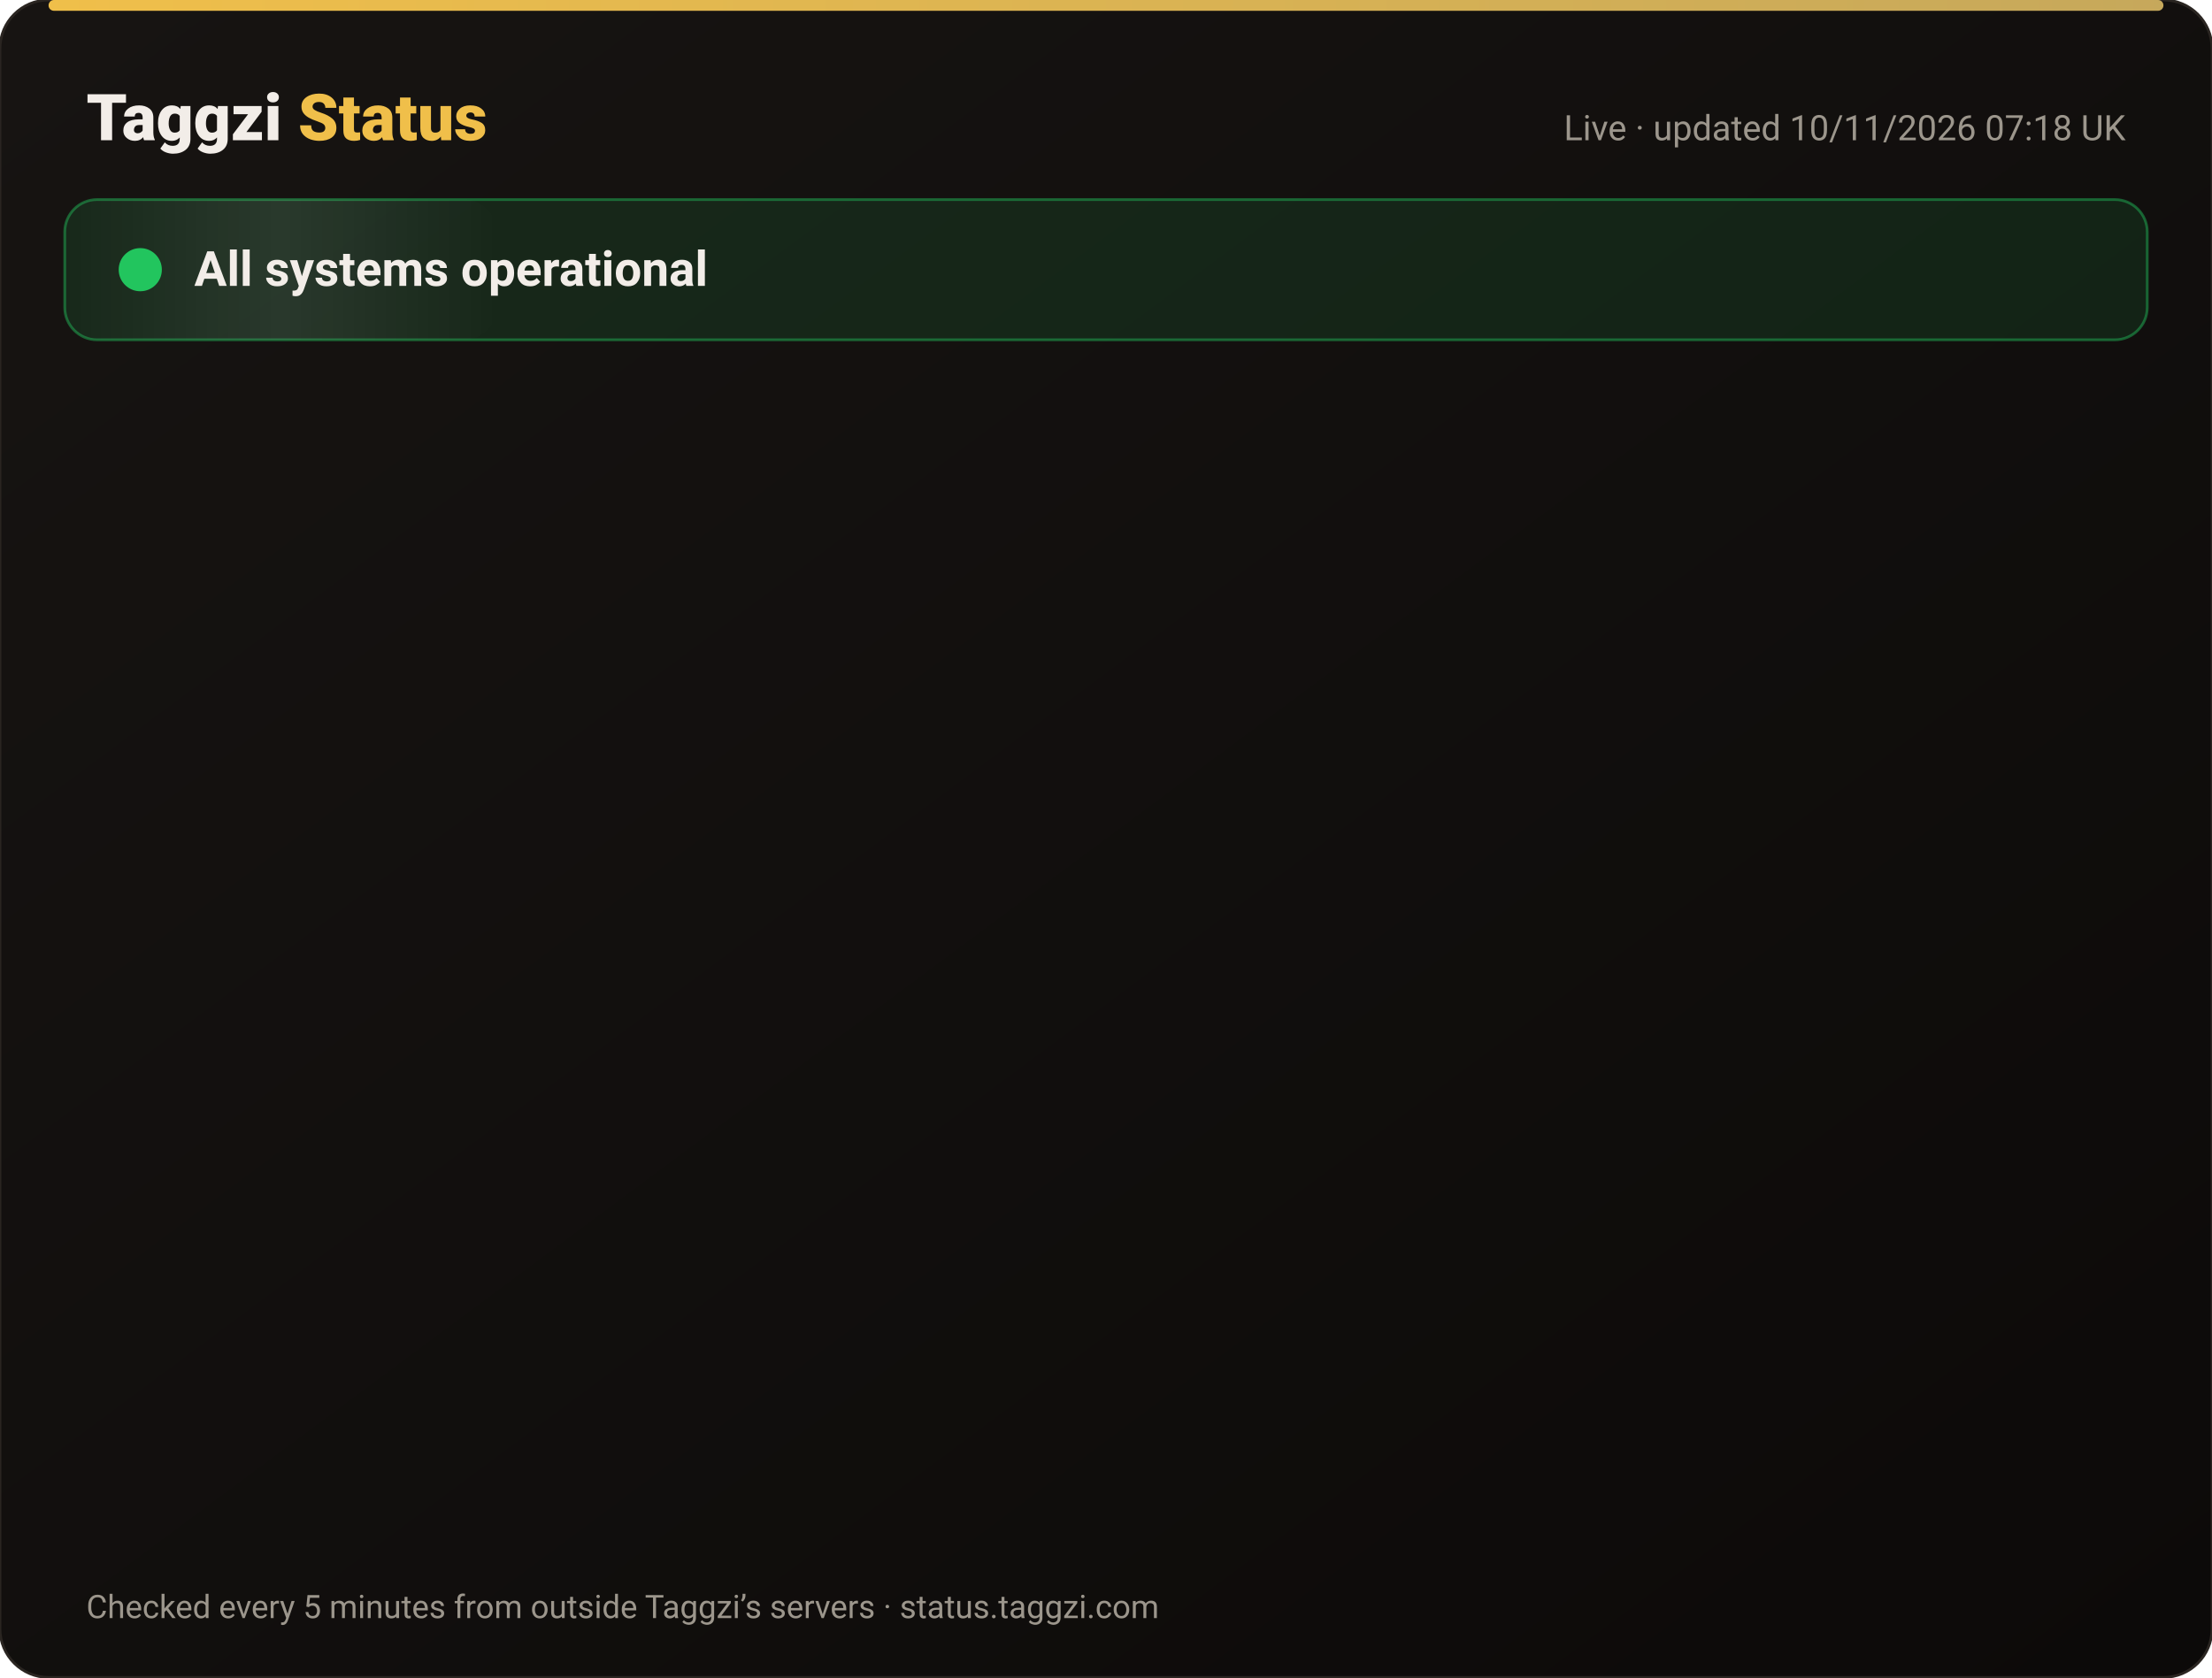
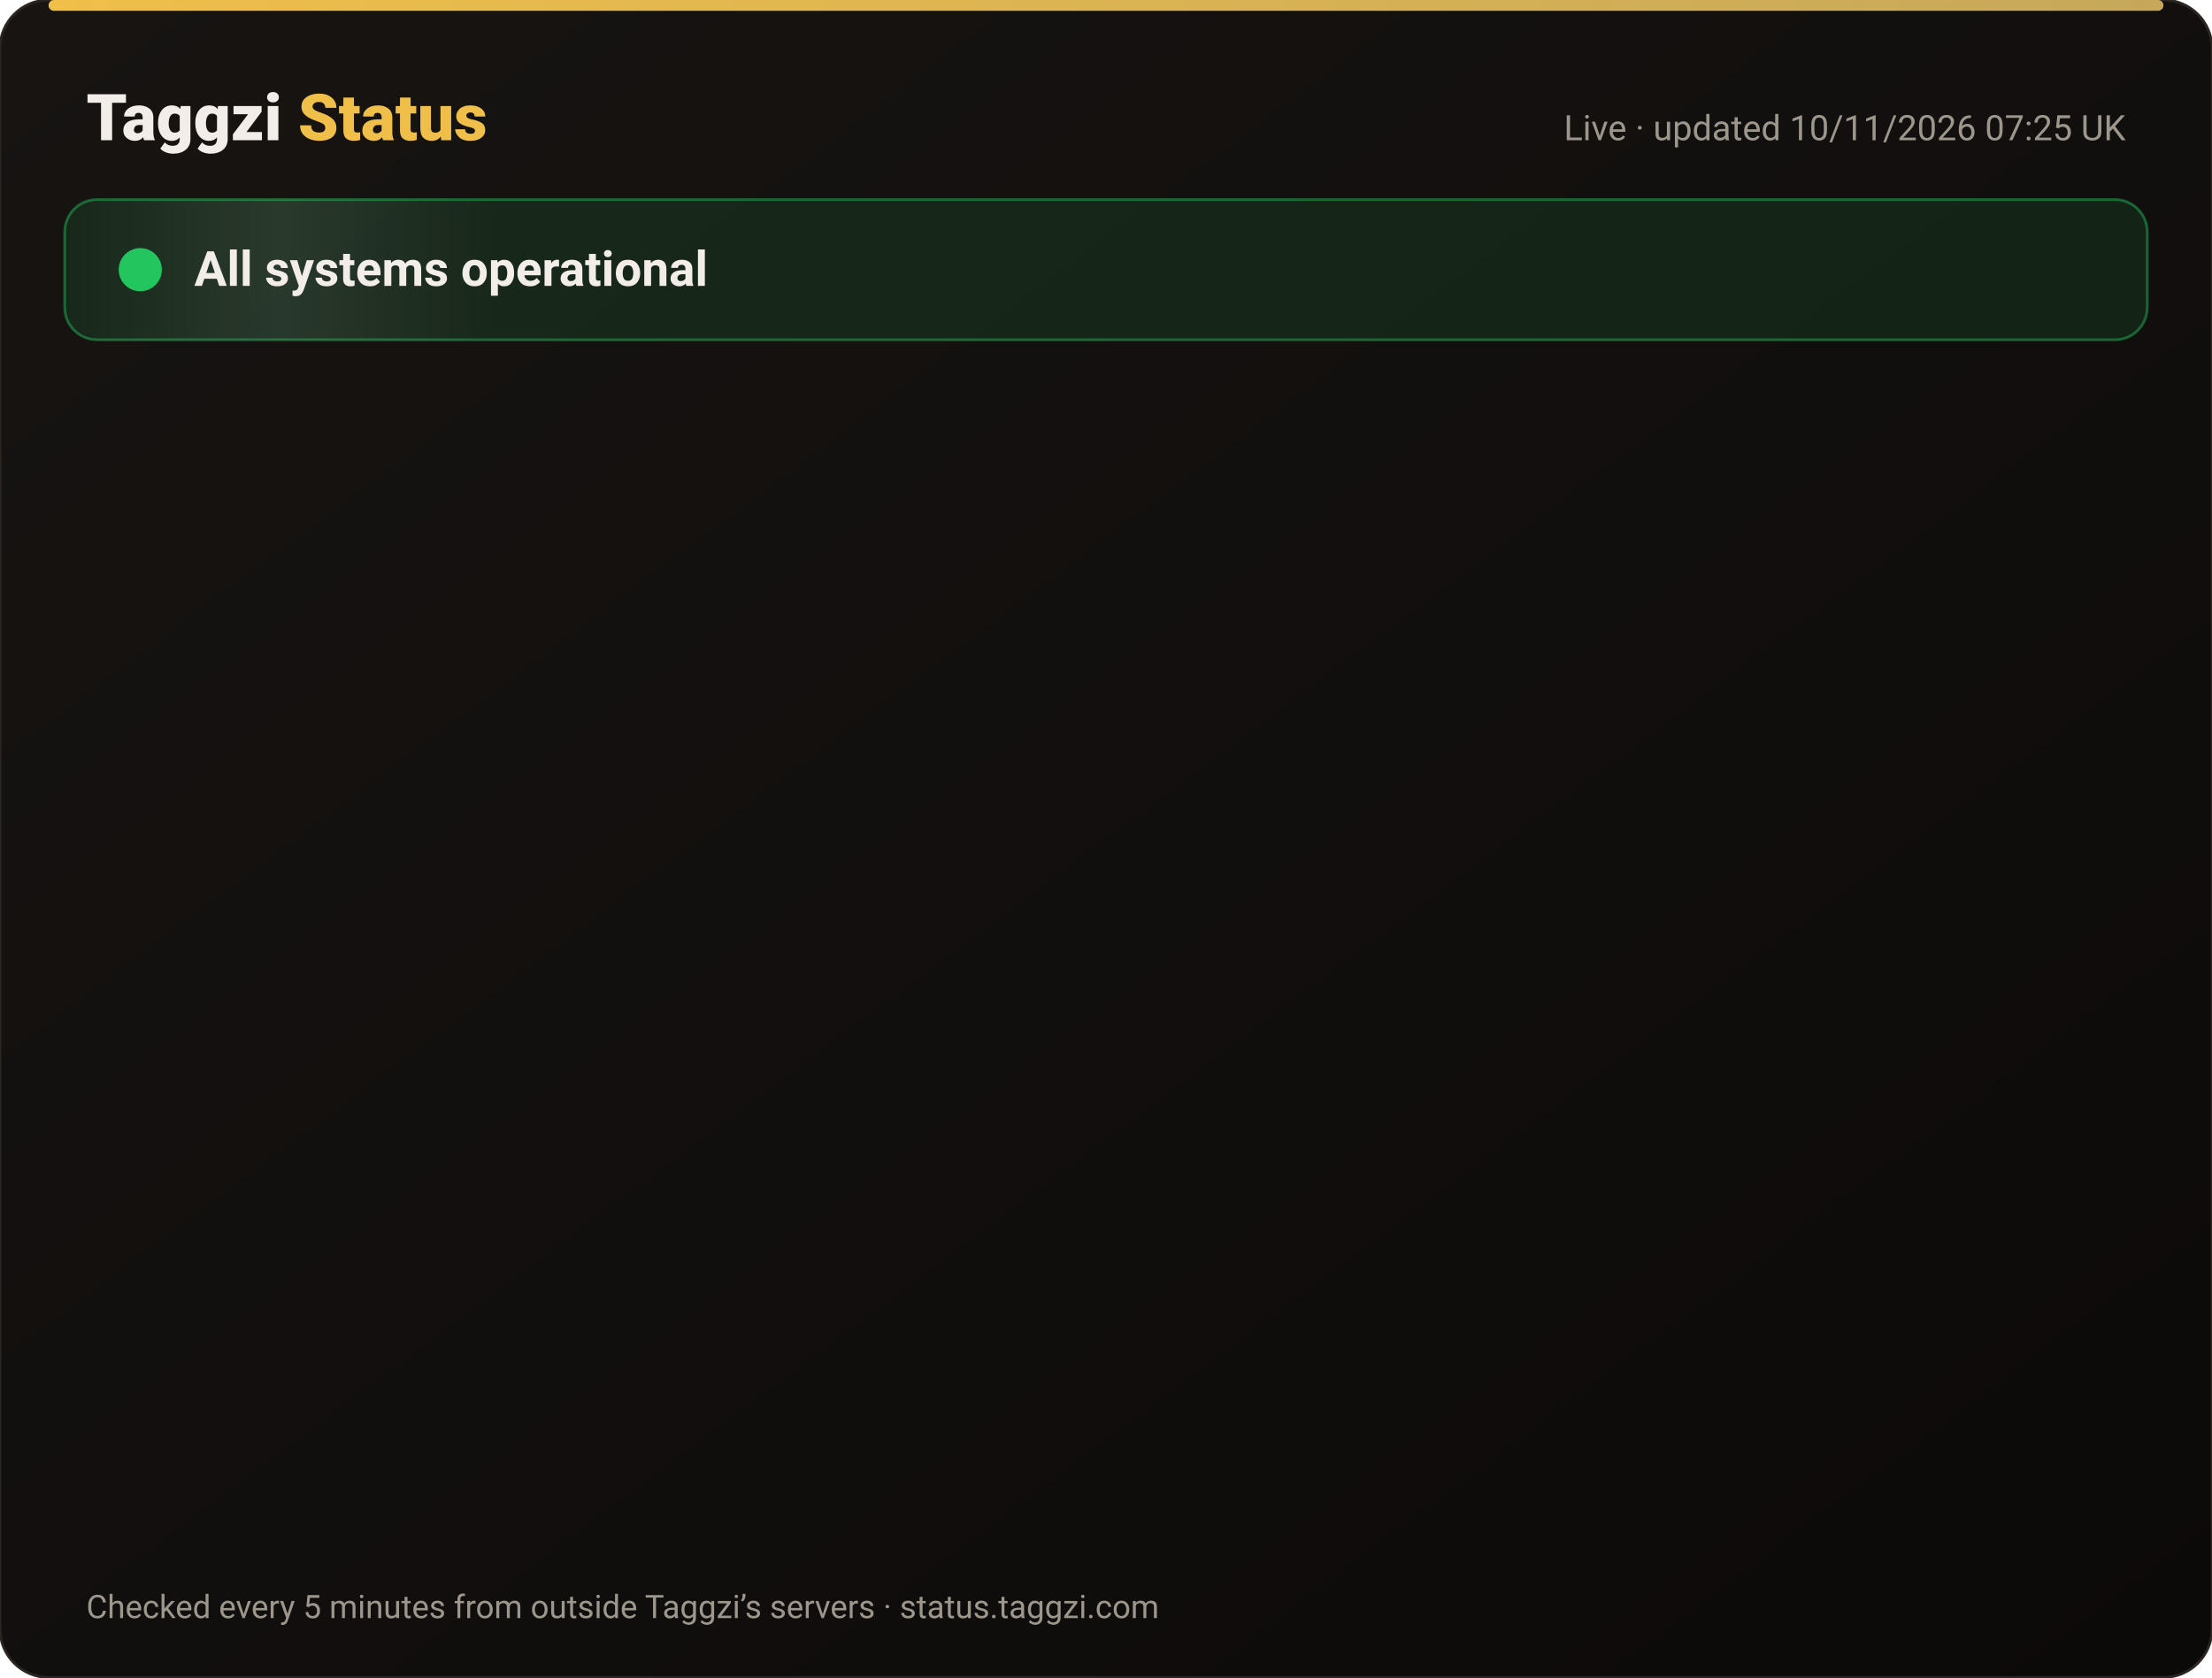
<svg xmlns="http://www.w3.org/2000/svg" width="820" height="622" viewBox="0 0 820 622" font-family="-apple-system,Segoe UI,Roboto,Helvetica,Arial,sans-serif">
  <defs>
    <linearGradient id="bg" x1="0" y1="0" x2="1" y2="1">
      <stop offset="0" stop-color="#171412" />
      <stop offset="1" stop-color="#0C0A09" />
    </linearGradient>
    <linearGradient id="gold" x1="0" x2="1">
      <stop offset="0" stop-color="#F0BF4A" />
      <stop offset="1" stop-color="#c6a85b" />
    </linearGradient>
    <linearGradient id="shine" x1="0" x2="1">
      <stop offset="0" stop-color="#fff" stop-opacity="0" />
      <stop offset=".5" stop-color="#fff" stop-opacity=".08" />
      <stop offset="1" stop-color="#fff" stop-opacity="0" />
    </linearGradient>
  </defs>
  <rect width="820" height="622" rx="18" fill="url(#bg)" stroke="#2a2521" />
  <rect x="18" y="0" width="784" height="4" rx="2" fill="url(#gold)" />
  <text x="32" y="52" font-size="24" font-weight="800" fill="#F2EDE8">Taggzi <tspan fill="#F0BF4A">Status</tspan>
  </text>
-   <text x="788" y="52" font-size="13" fill="#9C968C" text-anchor="end">Live · updated 10/11/2026 07:18 UK</text>
+   <text x="788" y="52" font-size="13" fill="#9C968C" text-anchor="end">Live · updated 10/11/2026 07:25 UK</text>
  <rect x="24" y="74" width="772" height="52" rx="12" fill="#22c55e" fill-opacity=".12" stroke="#22c55e" stroke-opacity=".45" />
  <rect x="24" y="74" width="160" height="52" rx="12" fill="url(#shine)">
    <animate attributeName="x" from="-160" to="820" dur="4s" repeatCount="indefinite" />
  </rect>
  <circle cx="52" cy="100" r="7" fill="#22c55e" />
  <circle cx="52" cy="100" r="7" fill="none" stroke="#22c55e" stroke-width="2">
    <animate attributeName="r" values="7;15;7" dur="2s" repeatCount="indefinite" />
    <animate attributeName="opacity" values=".9;0;.9" dur="2s" repeatCount="indefinite" />
  </circle>
  <text x="72" y="106" font-size="18" font-weight="700" fill="#F2EDE8">All systems operational</text>
  <g opacity="0">
    <animate attributeName="opacity" from="0" to="1" begin="0.00s" dur=".6s" fill="freeze" />
    <line x1="32" y1="188" x2="788" y2="188" stroke="#2a2521" />
    <circle cx="44" cy="166" r="6" fill="#22c55e">
      <animate attributeName="opacity" values="1;.45;1" dur="2.4s" begin="0.00s" repeatCount="indefinite" />
    </circle>
    <text x="62" y="171" font-size="15" font-weight="650" fill="#F2EDE8">Website</text>
    <text x="630" y="171" font-size="13" fill="#9C968C" text-anchor="end">99.97% uptime</text>
    <rect x="648" y="154" width="140" height="24" rx="12" fill="#22c55e" fill-opacity=".14" stroke="#22c55e" stroke-opacity=".5" />
    <text x="718" y="171" font-size="12" font-weight="700" fill="#22c55e" text-anchor="middle">Operational</text>
  </g>
  <g opacity="0">
    <animate attributeName="opacity" from="0" to="1" begin="0.15s" dur=".6s" fill="freeze" />
    <line x1="32" y1="234" x2="788" y2="234" stroke="#2a2521" />
    <circle cx="44" cy="212" r="6" fill="#22c55e">
      <animate attributeName="opacity" values="1;.45;1" dur="2.4s" begin="0.15s" repeatCount="indefinite" />
    </circle>
    <text x="62" y="217" font-size="15" font-weight="650" fill="#F2EDE8">Tag scans</text>
    <text x="630" y="217" font-size="13" fill="#9C968C" text-anchor="end">99.97% uptime</text>
    <rect x="648" y="200" width="140" height="24" rx="12" fill="#22c55e" fill-opacity=".14" stroke="#22c55e" stroke-opacity=".5" />
    <text x="718" y="217" font-size="12" font-weight="700" fill="#22c55e" text-anchor="middle">Operational</text>
  </g>
  <g opacity="0">
    <animate attributeName="opacity" from="0" to="1" begin="0.30s" dur=".6s" fill="freeze" />
    <line x1="32" y1="280" x2="788" y2="280" stroke="#2a2521" />
    <circle cx="44" cy="258" r="6" fill="#22c55e">
      <animate attributeName="opacity" values="1;.45;1" dur="2.4s" begin="0.30s" repeatCount="indefinite" />
    </circle>
    <text x="62" y="263" font-size="15" font-weight="650" fill="#F2EDE8">Manual tag lookup</text>
    <text x="630" y="263" font-size="13" fill="#9C968C" text-anchor="end">99.97% uptime</text>
    <rect x="648" y="246" width="140" height="24" rx="12" fill="#22c55e" fill-opacity=".14" stroke="#22c55e" stroke-opacity=".5" />
    <text x="718" y="263" font-size="12" font-weight="700" fill="#22c55e" text-anchor="middle">Operational</text>
  </g>
  <g opacity="0">
    <animate attributeName="opacity" from="0" to="1" begin="0.45s" dur=".6s" fill="freeze" />
    <line x1="32" y1="326" x2="788" y2="326" stroke="#2a2521" />
    <circle cx="44" cy="304" r="6" fill="#22c55e">
      <animate attributeName="opacity" values="1;.45;1" dur="2.4s" begin="0.45s" repeatCount="indefinite" />
    </circle>
    <text x="62" y="309" font-size="15" font-weight="650" fill="#F2EDE8">App &amp; login</text>
    <text x="630" y="309" font-size="13" fill="#9C968C" text-anchor="end">99.97% uptime</text>
    <rect x="648" y="292" width="140" height="24" rx="12" fill="#22c55e" fill-opacity=".14" stroke="#22c55e" stroke-opacity=".5" />
    <text x="718" y="309" font-size="12" font-weight="700" fill="#22c55e" text-anchor="middle">Operational</text>
  </g>
  <g opacity="0">
    <animate attributeName="opacity" from="0" to="1" begin="0.60s" dur=".6s" fill="freeze" />
    <line x1="32" y1="372" x2="788" y2="372" stroke="#2a2521" />
    <circle cx="44" cy="350" r="6" fill="#22c55e">
      <animate attributeName="opacity" values="1;.45;1" dur="2.4s" begin="0.60s" repeatCount="indefinite" />
    </circle>
    <text x="62" y="355" font-size="15" font-weight="650" fill="#F2EDE8">Community alerts</text>
    <text x="630" y="355" font-size="13" fill="#9C968C" text-anchor="end">99.97% uptime</text>
    <rect x="648" y="338" width="140" height="24" rx="12" fill="#22c55e" fill-opacity=".14" stroke="#22c55e" stroke-opacity=".5" />
    <text x="718" y="355" font-size="12" font-weight="700" fill="#22c55e" text-anchor="middle">Operational</text>
  </g>
  <g opacity="0">
    <animate attributeName="opacity" from="0" to="1" begin="0.75s" dur=".6s" fill="freeze" />
    <line x1="32" y1="418" x2="788" y2="418" stroke="#2a2521" />
    <circle cx="44" cy="396" r="6" fill="#22c55e">
      <animate attributeName="opacity" values="1;.45;1" dur="2.4s" begin="0.75s" repeatCount="indefinite" />
    </circle>
    <text x="62" y="401" font-size="15" font-weight="650" fill="#F2EDE8">Private calling</text>
    <text x="630" y="401" font-size="13" fill="#9C968C" text-anchor="end">99.97% uptime</text>
    <rect x="648" y="384" width="140" height="24" rx="12" fill="#22c55e" fill-opacity=".14" stroke="#22c55e" stroke-opacity=".5" />
    <text x="718" y="401" font-size="12" font-weight="700" fill="#22c55e" text-anchor="middle">Operational</text>
  </g>
  <g opacity="0">
    <animate attributeName="opacity" from="0" to="1" begin="0.90s" dur=".6s" fill="freeze" />
    <line x1="32" y1="464" x2="788" y2="464" stroke="#2a2521" />
    <circle cx="44" cy="442" r="6" fill="#22c55e">
      <animate attributeName="opacity" values="1;.45;1" dur="2.4s" begin="0.90s" repeatCount="indefinite" />
    </circle>
    <text x="62" y="447" font-size="15" font-weight="650" fill="#F2EDE8">Payments</text>
    <text x="630" y="447" font-size="13" fill="#9C968C" text-anchor="end">99.96% uptime</text>
    <rect x="648" y="430" width="140" height="24" rx="12" fill="#22c55e" fill-opacity=".14" stroke="#22c55e" stroke-opacity=".5" />
    <text x="718" y="447" font-size="12" font-weight="700" fill="#22c55e" text-anchor="middle">Operational</text>
  </g>
  <g opacity="0">
    <animate attributeName="opacity" from="0" to="1" begin="1.05s" dur=".6s" fill="freeze" />
    <line x1="32" y1="510" x2="788" y2="510" stroke="#2a2521" />
    <circle cx="44" cy="488" r="6" fill="#22c55e">
      <animate attributeName="opacity" values="1;.45;1" dur="2.4s" begin="1.05s" repeatCount="indefinite" />
    </circle>
    <text x="62" y="493" font-size="15" font-weight="650" fill="#F2EDE8">Email &amp; support</text>
    <text x="630" y="493" font-size="13" fill="#9C968C" text-anchor="end">99.97% uptime</text>
    <rect x="648" y="476" width="140" height="24" rx="12" fill="#22c55e" fill-opacity=".14" stroke="#22c55e" stroke-opacity=".5" />
    <text x="718" y="493" font-size="12" font-weight="700" fill="#22c55e" text-anchor="middle">Operational</text>
  </g>
  <g opacity="0">
    <animate attributeName="opacity" from="0" to="1" begin="1.20s" dur=".6s" fill="freeze" />
    <line x1="32" y1="556" x2="788" y2="556" stroke="#2a2521" />
    <circle cx="44" cy="534" r="6" fill="#22c55e">
      <animate attributeName="opacity" values="1;.45;1" dur="2.4s" begin="1.20s" repeatCount="indefinite" />
    </circle>
    <text x="62" y="539" font-size="15" font-weight="650" fill="#F2EDE8">Secure connection (SSL)</text>
    <text x="630" y="539" font-size="13" fill="#9C968C" text-anchor="end">100.00% uptime</text>
    <rect x="648" y="522" width="140" height="24" rx="12" fill="#22c55e" fill-opacity=".14" stroke="#22c55e" stroke-opacity=".5" />
    <text x="718" y="539" font-size="12" font-weight="700" fill="#22c55e" text-anchor="middle">Operational</text>
  </g>
  <text x="32" y="600" font-size="12" fill="#9C968C">Checked every 5 minutes from outside Taggzi’s servers · status.taggzi.com</text>
</svg>
